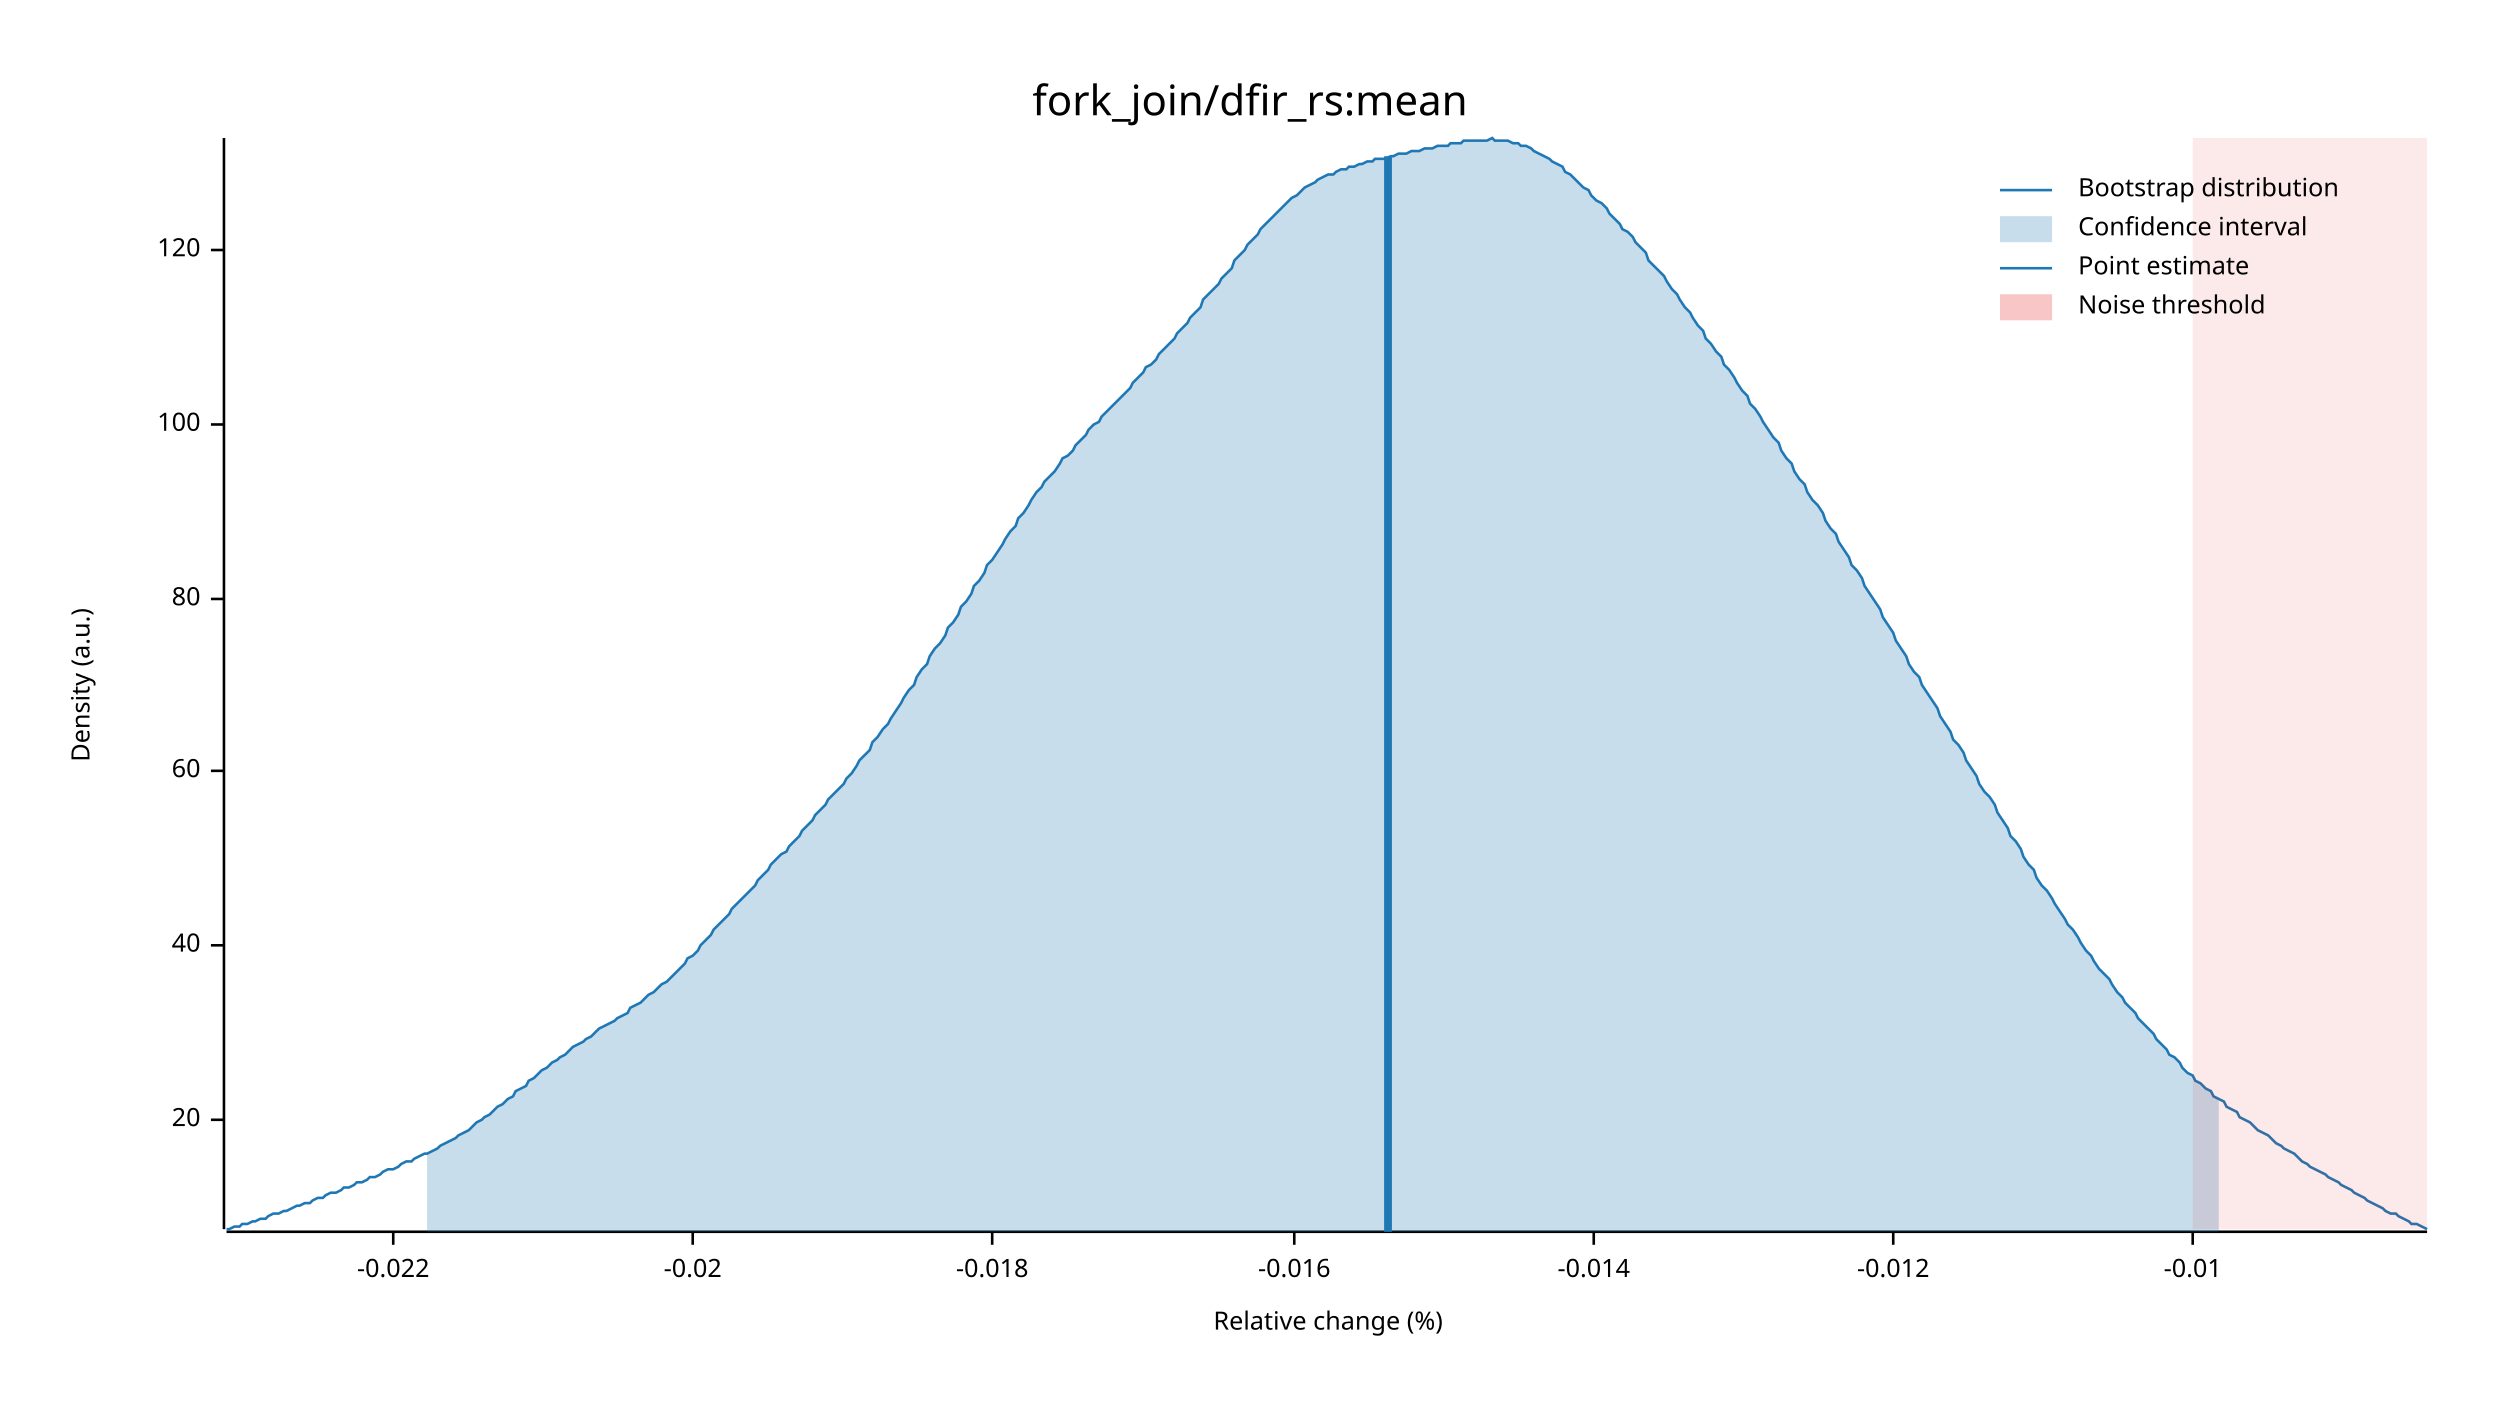
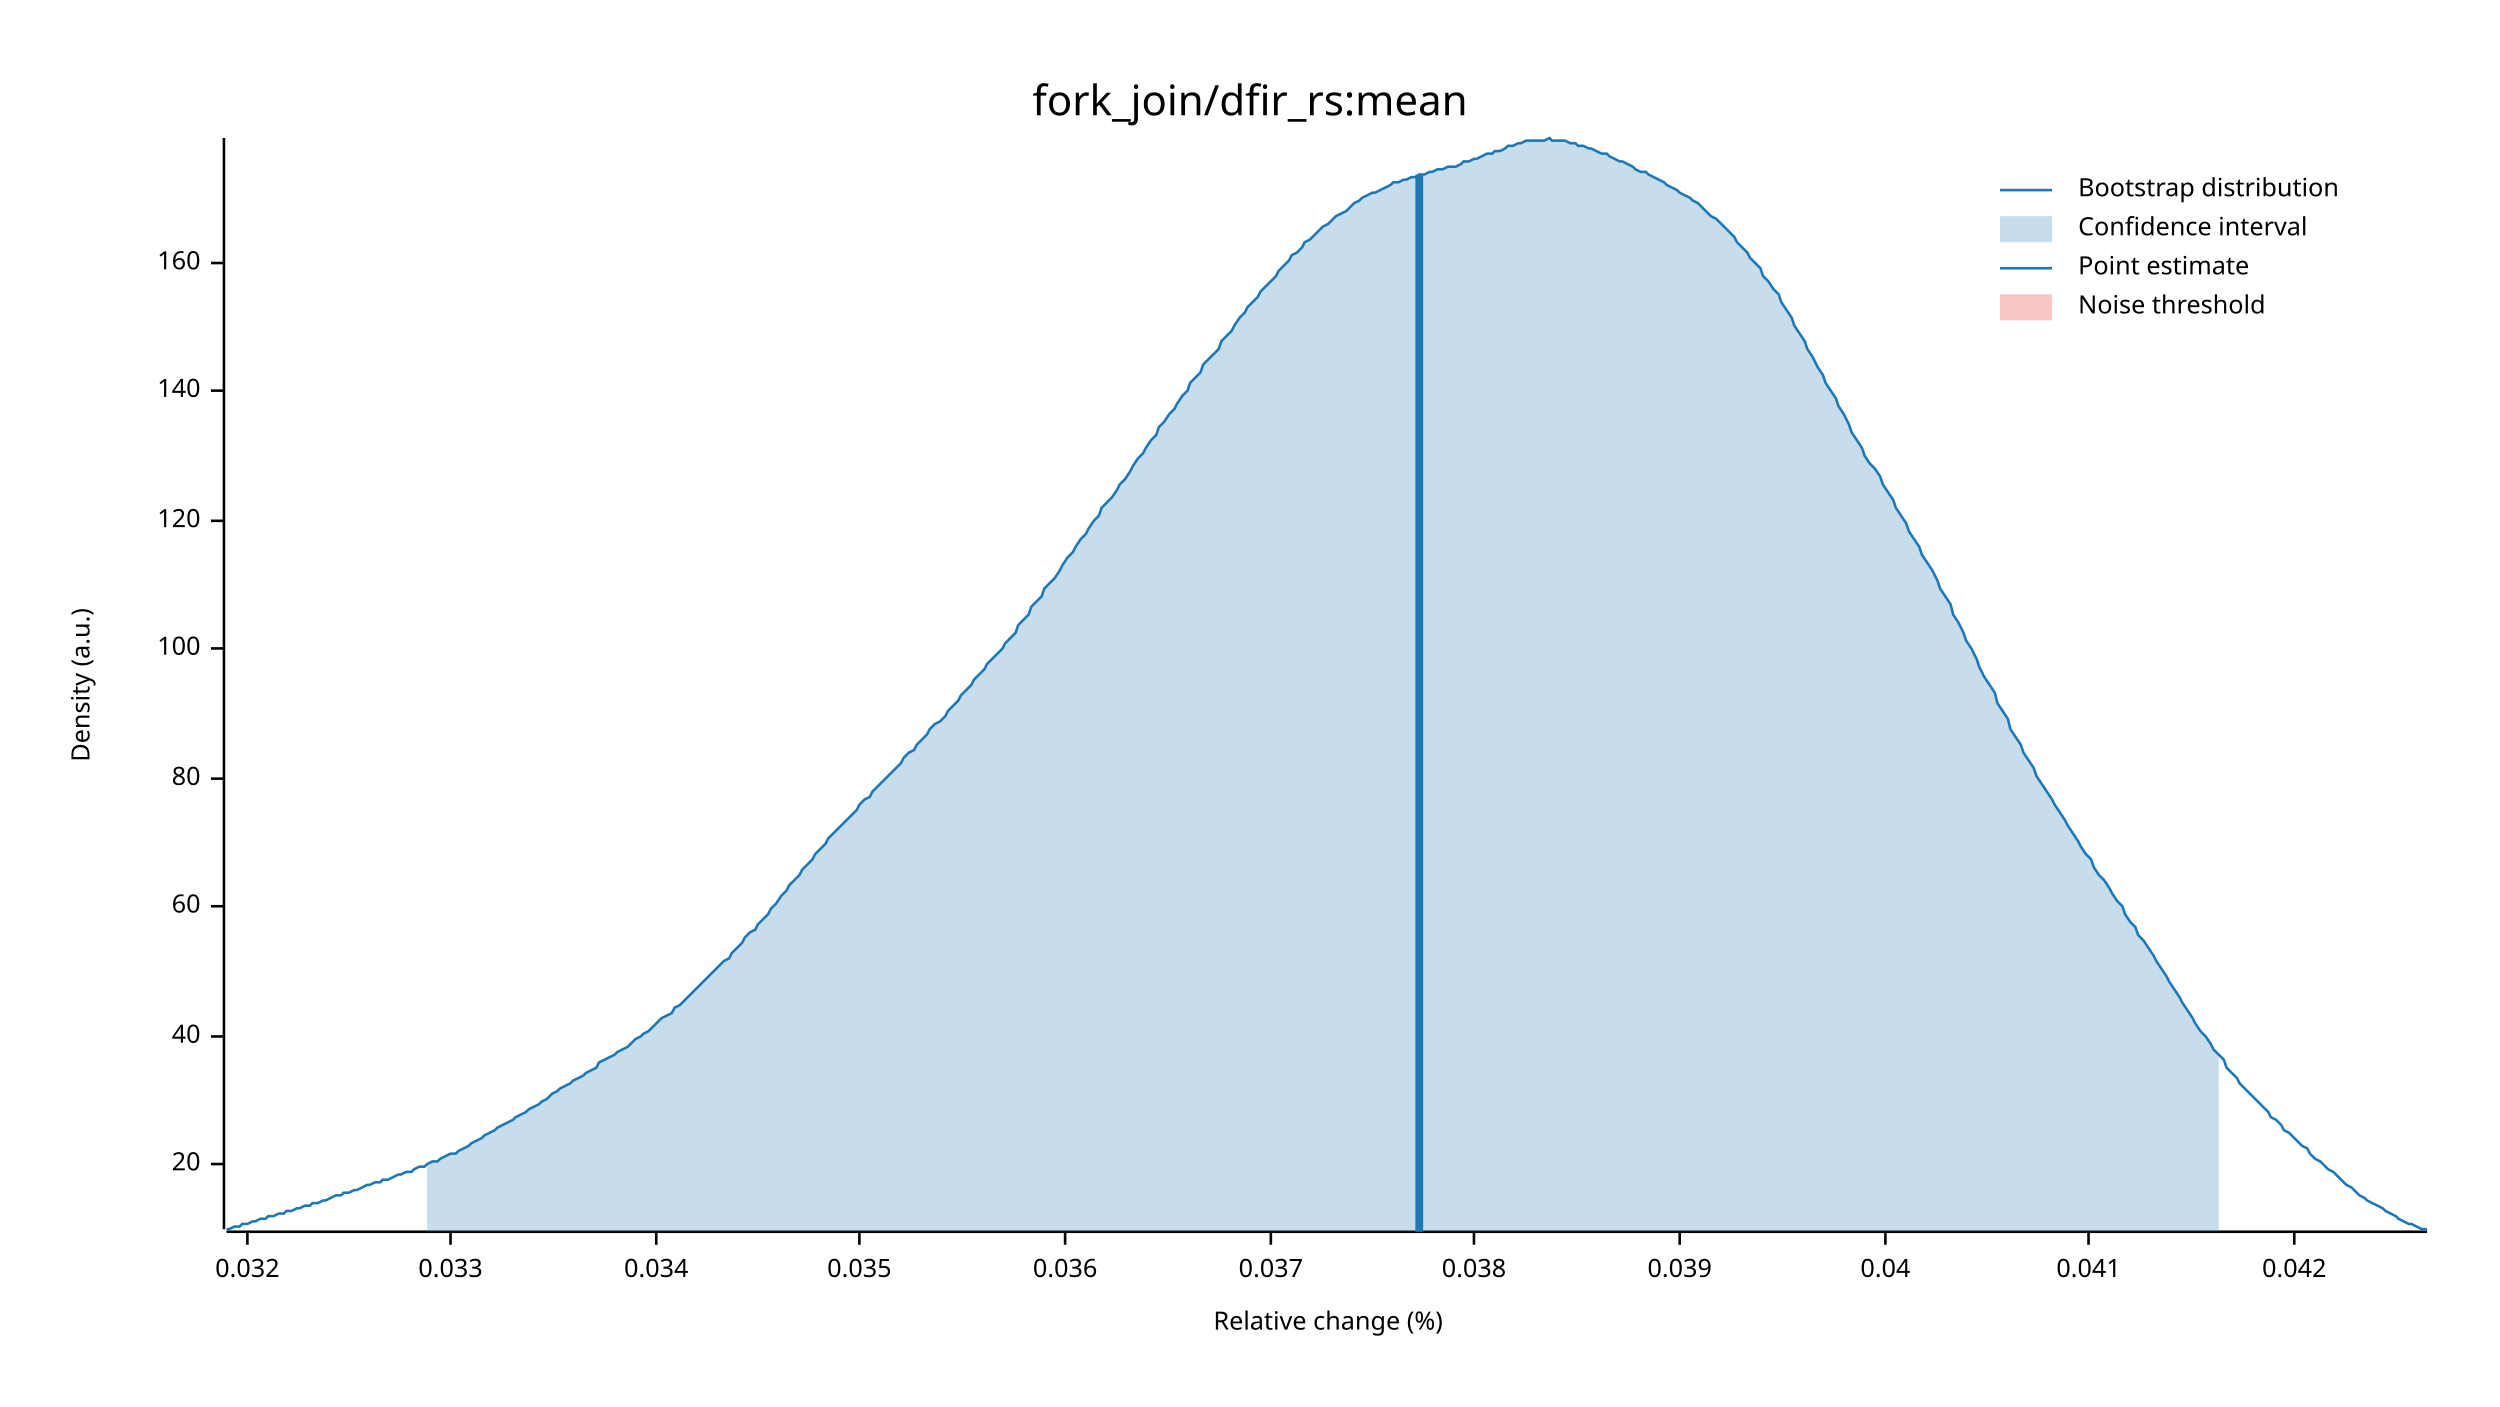
<svg xmlns="http://www.w3.org/2000/svg" width="960" height="540" viewBox="0 0 960 540">
  <text x="480" y="32" dy="0.76em" text-anchor="middle" font-family="sans-serif" font-size="16.129" opacity="1" fill="#000000">
fork_join/dfir_rs:mean
</text>
  <text x="27" y="263" dy="0.76em" text-anchor="middle" font-family="sans-serif" font-size="9.677" opacity="1" fill="#000000" transform="rotate(270, 27, 263)">
Density (a.u.)
</text>
  <text x="510" y="513" dy="-0.5ex" text-anchor="middle" font-family="sans-serif" font-size="9.677" opacity="1" fill="#000000">
Relative change (%)
</text>
  <polyline fill="none" opacity="1" stroke="#000000" stroke-width="1" points="86,53 86,472 " />
-   <text x="77" y="430" dy="0.5ex" text-anchor="end" font-family="sans-serif" font-size="9.677" opacity="1" fill="#000000">
+   <text x="77" y="447" dy="0.5ex" text-anchor="end" font-family="sans-serif" font-size="9.677" opacity="1" fill="#000000">
20
</text>
-   <polyline fill="none" opacity="1" stroke="#000000" stroke-width="1" points="81,430 86,430 " />
-   <text x="77" y="363" dy="0.5ex" text-anchor="end" font-family="sans-serif" font-size="9.677" opacity="1" fill="#000000">
+   <polyline fill="none" opacity="1" stroke="#000000" stroke-width="1" points="81,447 86,447 " />
+   <text x="77" y="398" dy="0.5ex" text-anchor="end" font-family="sans-serif" font-size="9.677" opacity="1" fill="#000000">
40
</text>
-   <polyline fill="none" opacity="1" stroke="#000000" stroke-width="1" points="81,363 86,363 " />
-   <text x="77" y="296" dy="0.5ex" text-anchor="end" font-family="sans-serif" font-size="9.677" opacity="1" fill="#000000">
+   <polyline fill="none" opacity="1" stroke="#000000" stroke-width="1" points="81,398 86,398 " />
+   <text x="77" y="348" dy="0.5ex" text-anchor="end" font-family="sans-serif" font-size="9.677" opacity="1" fill="#000000">
60
</text>
-   <polyline fill="none" opacity="1" stroke="#000000" stroke-width="1" points="81,296 86,296 " />
-   <text x="77" y="230" dy="0.5ex" text-anchor="end" font-family="sans-serif" font-size="9.677" opacity="1" fill="#000000">
+   <polyline fill="none" opacity="1" stroke="#000000" stroke-width="1" points="81,348 86,348 " />
+   <text x="77" y="299" dy="0.5ex" text-anchor="end" font-family="sans-serif" font-size="9.677" opacity="1" fill="#000000">
80
</text>
-   <polyline fill="none" opacity="1" stroke="#000000" stroke-width="1" points="81,230 86,230 " />
-   <text x="77" y="163" dy="0.5ex" text-anchor="end" font-family="sans-serif" font-size="9.677" opacity="1" fill="#000000">
+   <polyline fill="none" opacity="1" stroke="#000000" stroke-width="1" points="81,299 86,299 " />
+   <text x="77" y="249" dy="0.5ex" text-anchor="end" font-family="sans-serif" font-size="9.677" opacity="1" fill="#000000">
100
</text>
-   <polyline fill="none" opacity="1" stroke="#000000" stroke-width="1" points="81,163 86,163 " />
-   <text x="77" y="96" dy="0.5ex" text-anchor="end" font-family="sans-serif" font-size="9.677" opacity="1" fill="#000000">
+   <polyline fill="none" opacity="1" stroke="#000000" stroke-width="1" points="81,249 86,249 " />
+   <text x="77" y="200" dy="0.5ex" text-anchor="end" font-family="sans-serif" font-size="9.677" opacity="1" fill="#000000">
120
</text>
-   <polyline fill="none" opacity="1" stroke="#000000" stroke-width="1" points="81,96 86,96 " />
+   <polyline fill="none" opacity="1" stroke="#000000" stroke-width="1" points="81,200 86,200 " />
+   <text x="77" y="150" dy="0.5ex" text-anchor="end" font-family="sans-serif" font-size="9.677" opacity="1" fill="#000000">
+ 140
+ </text>
+   <polyline fill="none" opacity="1" stroke="#000000" stroke-width="1" points="81,150 86,150 " />
+   <text x="77" y="101" dy="0.5ex" text-anchor="end" font-family="sans-serif" font-size="9.677" opacity="1" fill="#000000">
+ 160
+ </text>
+   <polyline fill="none" opacity="1" stroke="#000000" stroke-width="1" points="81,101 86,101 " />
  <polyline fill="none" opacity="1" stroke="#000000" stroke-width="1" points="87,473 932,473 " />
-   <text x="151" y="483" dy="0.76em" text-anchor="middle" font-family="sans-serif" font-size="9.677" opacity="1" fill="#000000">
- -0.022
+   <text x="95" y="483" dy="0.76em" text-anchor="middle" font-family="sans-serif" font-size="9.677" opacity="1" fill="#000000">
+ 0.032
</text>
-   <polyline fill="none" opacity="1" stroke="#000000" stroke-width="1" points="151,473 151,478 " />
-   <text x="266" y="483" dy="0.76em" text-anchor="middle" font-family="sans-serif" font-size="9.677" opacity="1" fill="#000000">
- -0.02
+   <polyline fill="none" opacity="1" stroke="#000000" stroke-width="1" points="95,473 95,478 " />
+   <text x="173" y="483" dy="0.76em" text-anchor="middle" font-family="sans-serif" font-size="9.677" opacity="1" fill="#000000">
+ 0.033
</text>
-   <polyline fill="none" opacity="1" stroke="#000000" stroke-width="1" points="266,473 266,478 " />
-   <text x="381" y="483" dy="0.76em" text-anchor="middle" font-family="sans-serif" font-size="9.677" opacity="1" fill="#000000">
- -0.018
+   <polyline fill="none" opacity="1" stroke="#000000" stroke-width="1" points="173,473 173,478 " />
+   <text x="252" y="483" dy="0.76em" text-anchor="middle" font-family="sans-serif" font-size="9.677" opacity="1" fill="#000000">
+ 0.034
</text>
-   <polyline fill="none" opacity="1" stroke="#000000" stroke-width="1" points="381,473 381,478 " />
-   <text x="497" y="483" dy="0.76em" text-anchor="middle" font-family="sans-serif" font-size="9.677" opacity="1" fill="#000000">
- -0.016
+   <polyline fill="none" opacity="1" stroke="#000000" stroke-width="1" points="252,473 252,478 " />
+   <text x="330" y="483" dy="0.76em" text-anchor="middle" font-family="sans-serif" font-size="9.677" opacity="1" fill="#000000">
+ 0.035
</text>
-   <polyline fill="none" opacity="1" stroke="#000000" stroke-width="1" points="497,473 497,478 " />
-   <text x="612" y="483" dy="0.76em" text-anchor="middle" font-family="sans-serif" font-size="9.677" opacity="1" fill="#000000">
- -0.014
+   <polyline fill="none" opacity="1" stroke="#000000" stroke-width="1" points="330,473 330,478 " />
+   <text x="409" y="483" dy="0.76em" text-anchor="middle" font-family="sans-serif" font-size="9.677" opacity="1" fill="#000000">
+ 0.036
</text>
-   <polyline fill="none" opacity="1" stroke="#000000" stroke-width="1" points="612,473 612,478 " />
-   <text x="727" y="483" dy="0.76em" text-anchor="middle" font-family="sans-serif" font-size="9.677" opacity="1" fill="#000000">
- -0.012
+   <polyline fill="none" opacity="1" stroke="#000000" stroke-width="1" points="409,473 409,478 " />
+   <text x="488" y="483" dy="0.76em" text-anchor="middle" font-family="sans-serif" font-size="9.677" opacity="1" fill="#000000">
+ 0.037
</text>
-   <polyline fill="none" opacity="1" stroke="#000000" stroke-width="1" points="727,473 727,478 " />
-   <text x="842" y="483" dy="0.76em" text-anchor="middle" font-family="sans-serif" font-size="9.677" opacity="1" fill="#000000">
- -0.01
+   <polyline fill="none" opacity="1" stroke="#000000" stroke-width="1" points="488,473 488,478 " />
+   <text x="566" y="483" dy="0.76em" text-anchor="middle" font-family="sans-serif" font-size="9.677" opacity="1" fill="#000000">
+ 0.038
</text>
-   <polyline fill="none" opacity="1" stroke="#000000" stroke-width="1" points="842,473 842,478 " />
-   <polyline fill="none" opacity="1" stroke="#1F78B4" stroke-width="1" points="87,472 88,472 90,471 92,471 93,470 95,470 97,469 98,469 100,468 102,468 103,467 105,466 107,466 109,465 110,465 112,464 114,463 115,463 117,462 119,462 120,461 122,460 124,460 125,459 127,458 129,458 131,457 132,456 134,456 136,455 137,454 139,454 141,453 142,452 144,452 146,451 147,450 149,449 151,449 153,448 154,447 156,446 158,446 159,445 161,444 163,443 164,443 166,442 168,441 169,440 171,439 173,438 175,437 176,436 178,435 180,434 181,433 183,431 185,430 186,429 188,428 190,426 191,425 193,424 195,422 197,421 198,419 200,418 202,417 203,415 205,414 207,412 208,411 210,410 212,408 214,407 215,406 217,405 219,403 220,402 222,401 224,400 225,399 227,398 229,396 230,395 232,394 234,393 236,392 237,391 239,390 241,389 242,387 244,386 246,385 247,384 249,382 251,381 252,380 254,378 256,377 258,375 259,374 261,372 263,370 264,368 266,367 268,365 269,363 271,361 273,359 274,357 276,355 278,353 280,351 281,349 283,347 285,345 286,344 288,342 290,340 291,338 293,336 295,334 296,332 298,330 300,328 302,327 303,325 305,323 307,321 308,319 310,317 312,315 313,313 315,311 317,309 318,307 320,305 322,303 324,301 325,299 327,297 329,294 330,292 332,290 334,288 335,285 337,283 339,280 341,278 342,276 344,273 346,270 347,268 349,265 351,263 352,260 354,257 356,255 357,252 359,249 361,247 363,244 364,241 366,239 368,236 369,233 371,231 373,228 374,225 376,223 378,220 379,217 381,215 383,212 385,209 386,207 388,204 390,202 391,199 393,197 395,194 396,192 398,189 400,187 401,185 403,183 405,181 407,178 408,176 410,175 412,173 413,171 415,169 417,167 418,165 420,163 422,162 423,160 425,158 427,156 429,154 430,153 432,151 434,149 435,147 437,145 439,143 440,141 442,140 444,138 445,136 447,134 449,132 451,130 452,128 454,126 456,124 457,122 459,120 461,118 462,115 464,113 466,111 468,109 469,107 471,105 473,103 474,100 476,98 478,96 479,94 481,92 483,90 484,88 486,86 488,84 490,82 491,81 493,79 495,77 496,76 498,75 500,73 501,72 503,71 505,70 506,69 508,68 510,67 512,67 513,66 515,65 517,65 518,64 520,64 522,63 523,63 525,62 527,62 528,61 530,61 532,61 534,60 535,60 537,59 539,59 540,59 542,58 544,58 545,58 547,57 549,57 550,57 552,56 554,56 556,56 557,55 559,55 561,55 562,54 564,54 566,54 567,54 569,54 571,54 573,53 574,54 576,54 578,54 579,54 581,55 583,55 584,56 586,56 588,57 589,58 591,59 593,60 595,61 596,62 598,63 600,64 601,66 603,67 605,69 606,70 608,72 610,73 611,75 613,77 615,78 617,80 618,82 620,84 622,86 623,88 625,89 627,91 628,93 630,95 632,97 633,100 635,102 637,104 639,106 640,108 642,111 644,113 645,115 647,118 649,120 650,122 652,125 654,127 655,130 657,132 659,135 661,137 662,140 664,142 666,145 667,147 669,150 671,152 672,155 674,157 676,160 677,162 679,165 681,168 683,170 684,173 686,176 688,178 689,181 691,184 693,186 694,189 696,192 698,194 700,197 701,200 703,203 705,205 706,208 708,211 710,214 711,217 713,219 715,222 716,225 718,228 720,231 722,234 723,237 725,240 727,243 728,246 730,249 732,252 733,255 735,258 737,260 738,263 740,266 742,269 744,272 745,275 747,278 749,281 750,284 752,286 754,289 755,292 757,295 759,298 760,301 762,304 764,306 766,309 767,312 769,315 771,318 772,321 774,323 776,326 777,329 779,332 781,334 782,337 784,340 786,342 788,345 789,347 791,350 793,353 794,355 796,357 798,360 799,362 801,365 803,367 804,369 806,372 808,374 810,376 811,378 813,381 815,383 816,385 818,387 820,389 821,391 823,393 825,395 827,397 828,399 830,401 832,403 833,405 835,406 837,408 838,410 840,412 842,413 843,415 845,416 847,418 849,419 850,421 852,422 854,423 855,425 857,426 859,427 860,429 862,430 864,431 865,432 867,434 869,435 871,436 872,437 874,439 876,440 877,441 879,442 881,443 882,444 884,446 886,447 887,448 889,449 891,450 893,451 894,452 896,453 898,454 899,455 901,456 903,457 904,458 906,459 908,460 909,461 911,462 913,463 915,464 916,465 918,466 920,466 921,467 923,468 925,469 926,470 928,470 930,471 932,472 " />
-   <polygon opacity="0.25" fill="#1F78B4" points="164,443 166,442 168,441 169,440 171,439 173,438 175,437 176,436 178,435 180,434 181,433 183,431 185,430 186,429 188,428 190,426 191,425 193,424 195,422 197,421 198,419 200,418 202,417 203,415 205,414 207,412 208,411 210,410 212,408 214,407 215,406 217,405 219,403 220,402 222,401 224,400 225,399 227,398 229,396 230,395 232,394 234,393 236,392 237,391 239,390 241,389 242,387 244,386 246,385 247,384 249,382 251,381 252,380 254,378 256,377 258,375 259,374 261,372 263,370 264,368 266,367 268,365 269,363 271,361 273,359 274,357 276,355 278,353 280,351 281,349 283,347 285,345 286,344 288,342 290,340 291,338 293,336 295,334 296,332 298,330 300,328 302,327 303,325 305,323 307,321 308,319 310,317 312,315 313,313 315,311 317,309 318,307 320,305 322,303 324,301 325,299 327,297 329,294 330,292 332,290 334,288 335,285 337,283 339,280 341,278 342,276 344,273 346,270 347,268 349,265 351,263 352,260 354,257 356,255 357,252 359,249 361,247 363,244 364,241 366,239 368,236 369,233 371,231 373,228 374,225 376,223 378,220 379,217 381,215 383,212 385,209 386,207 388,204 390,202 391,199 393,197 395,194 396,192 398,189 400,187 401,185 403,183 405,181 407,178 408,176 410,175 412,173 413,171 415,169 417,167 418,165 420,163 422,162 423,160 425,158 427,156 429,154 430,153 432,151 434,149 435,147 437,145 439,143 440,141 442,140 444,138 445,136 447,134 449,132 451,130 452,128 454,126 456,124 457,122 459,120 461,118 462,115 464,113 466,111 468,109 469,107 471,105 473,103 474,100 476,98 478,96 479,94 481,92 483,90 484,88 486,86 488,84 490,82 491,81 493,79 495,77 496,76 498,75 500,73 501,72 503,71 505,70 506,69 508,68 510,67 512,67 513,66 515,65 517,65 518,64 520,64 522,63 523,63 525,62 527,62 528,61 530,61 532,61 534,60 535,60 537,59 539,59 540,59 542,58 544,58 545,58 547,57 549,57 550,57 552,56 554,56 556,56 557,55 559,55 561,55 562,54 564,54 566,54 567,54 569,54 571,54 573,53 574,54 576,54 578,54 579,54 581,55 583,55 584,56 586,56 588,57 589,58 591,59 593,60 595,61 596,62 598,63 600,64 601,66 603,67 605,69 606,70 608,72 610,73 611,75 613,77 615,78 617,80 618,82 620,84 622,86 623,88 625,89 627,91 628,93 630,95 632,97 633,100 635,102 637,104 639,106 640,108 642,111 644,113 645,115 647,118 649,120 650,122 652,125 654,127 655,130 657,132 659,135 661,137 662,140 664,142 666,145 667,147 669,150 671,152 672,155 674,157 676,160 677,162 679,165 681,168 683,170 684,173 686,176 688,178 689,181 691,184 693,186 694,189 696,192 698,194 700,197 701,200 703,203 705,205 706,208 708,211 710,214 711,217 713,219 715,222 716,225 718,228 720,231 722,234 723,237 725,240 727,243 728,246 730,249 732,252 733,255 735,258 737,260 738,263 740,266 742,269 744,272 745,275 747,278 749,281 750,284 752,286 754,289 755,292 757,295 759,298 760,301 762,304 764,306 766,309 767,312 769,315 771,318 772,321 774,323 776,326 777,329 779,332 781,334 782,337 784,340 786,342 788,345 789,347 791,350 793,353 794,355 796,357 798,360 799,362 801,365 803,367 804,369 806,372 808,374 810,376 811,378 813,381 815,383 816,385 818,387 820,389 821,391 823,393 825,395 827,397 828,399 830,401 832,403 833,405 835,406 837,408 838,410 840,412 842,413 843,415 845,416 847,418 849,419 850,421 852,422 852,473 164,473 " />
-   <polyline fill="none" opacity="1" stroke="#1F78B4" stroke-width="3" points="533,473 533,60 " />
-   <rect x="842" y="53" width="90" height="419" opacity="0.1" fill="#E31A1C" stroke="none" />
+   <polyline fill="none" opacity="1" stroke="#000000" stroke-width="1" points="566,473 566,478 " />
+   <text x="645" y="483" dy="0.76em" text-anchor="middle" font-family="sans-serif" font-size="9.677" opacity="1" fill="#000000">
+ 0.039
+ </text>
+   <polyline fill="none" opacity="1" stroke="#000000" stroke-width="1" points="645,473 645,478 " />
+   <text x="724" y="483" dy="0.76em" text-anchor="middle" font-family="sans-serif" font-size="9.677" opacity="1" fill="#000000">
+ 0.04
+ </text>
+   <polyline fill="none" opacity="1" stroke="#000000" stroke-width="1" points="724,473 724,478 " />
+   <text x="802" y="483" dy="0.76em" text-anchor="middle" font-family="sans-serif" font-size="9.677" opacity="1" fill="#000000">
+ 0.041
+ </text>
+   <polyline fill="none" opacity="1" stroke="#000000" stroke-width="1" points="802,473 802,478 " />
+   <text x="881" y="483" dy="0.76em" text-anchor="middle" font-family="sans-serif" font-size="9.677" opacity="1" fill="#000000">
+ 0.042
+ </text>
+   <polyline fill="none" opacity="1" stroke="#000000" stroke-width="1" points="881,473 881,478 " />
+   <polyline fill="none" opacity="1" stroke="#1F78B4" stroke-width="1" points="87,472 88,472 90,471 92,471 93,470 95,470 97,469 98,469 100,468 102,468 103,467 105,467 107,466 109,466 110,465 112,465 114,464 115,464 117,463 119,463 120,462 122,462 124,461 125,461 127,460 129,459 131,459 132,458 134,458 136,457 137,457 139,456 141,455 142,455 144,454 146,454 147,453 149,453 151,452 153,451 154,451 156,450 158,450 159,449 161,448 163,448 164,447 166,446 168,446 169,445 171,444 173,443 175,443 176,442 178,441 180,440 181,439 183,438 185,437 186,436 188,435 190,434 191,433 193,432 195,431 197,430 198,429 200,428 202,427 203,426 205,425 207,424 208,423 210,422 212,420 214,419 215,418 217,417 219,416 220,415 222,414 224,413 225,412 227,411 229,410 230,408 232,407 234,406 236,405 237,404 239,403 241,402 242,401 244,399 246,398 247,397 249,396 251,394 252,393 254,391 256,390 258,389 259,387 261,386 263,384 264,383 266,381 268,379 269,378 271,376 273,374 274,373 276,371 278,369 280,368 281,366 283,364 285,362 286,360 288,358 290,357 291,355 293,353 295,351 296,349 298,347 300,344 302,342 303,340 305,338 307,336 308,334 310,332 312,330 313,328 315,326 317,324 318,322 320,320 322,318 324,316 325,315 327,313 329,311 330,309 332,307 334,306 335,304 337,302 339,300 341,298 342,297 344,295 346,293 347,291 349,289 351,288 352,286 354,284 356,282 357,280 359,278 361,277 363,275 364,273 366,271 368,269 369,267 371,265 373,263 374,261 376,259 378,257 379,255 381,253 383,251 385,249 386,247 388,245 390,243 391,240 393,238 395,236 396,233 398,231 400,229 401,226 403,224 405,222 407,219 408,217 410,214 412,212 413,210 415,207 417,205 418,203 420,200 422,198 423,195 425,193 427,191 429,188 430,186 432,184 434,181 435,179 437,176 439,174 440,172 442,169 444,167 445,164 447,162 449,159 451,157 452,155 454,152 456,150 457,147 459,145 461,143 462,140 464,138 466,136 468,134 469,131 471,129 473,127 474,125 476,122 478,120 479,118 481,116 483,114 484,112 486,110 488,108 490,106 491,104 493,102 495,100 496,98 498,97 500,95 501,93 503,92 505,90 506,89 508,87 510,86 512,84 513,83 515,82 517,81 518,80 520,78 522,77 523,76 525,75 527,74 528,74 530,73 532,72 534,71 535,70 537,70 539,69 540,69 542,68 544,68 545,67 547,67 549,66 550,66 552,65 554,65 556,64 557,64 559,64 561,63 562,62 564,62 566,61 567,61 569,60 571,59 573,59 574,58 576,58 578,57 579,56 581,56 583,55 584,55 586,54 588,54 589,54 591,54 593,54 595,53 596,54 598,54 600,54 601,54 603,55 605,55 606,56 608,56 610,57 611,57 613,58 615,59 617,59 618,60 620,61 622,62 623,62 625,63 627,64 628,65 630,66 632,66 633,67 635,68 637,69 639,70 640,71 642,72 644,73 645,74 647,75 649,76 650,77 652,78 654,80 655,81 657,83 659,84 661,86 662,87 664,89 666,91 667,93 669,95 671,97 672,99 674,101 676,103 677,106 679,108 681,111 683,113 684,116 686,119 688,122 689,125 691,128 693,131 694,134 696,137 698,141 700,144 701,147 703,150 705,153 706,156 708,159 710,163 711,166 713,169 715,172 716,175 718,178 720,180 722,183 723,186 725,189 727,192 728,195 730,198 732,201 733,204 735,207 737,210 738,213 740,216 742,219 744,223 745,226 747,229 749,232 750,236 752,239 754,243 755,246 757,249 759,253 760,256 762,260 764,263 766,266 767,270 769,273 771,276 772,280 774,283 776,286 777,289 779,292 781,295 782,298 784,301 786,304 788,307 789,309 791,312 793,315 794,317 796,320 798,323 799,325 801,328 803,330 804,333 806,336 808,338 810,341 811,343 813,346 815,348 816,351 818,354 820,356 821,359 823,361 825,364 827,367 828,369 830,372 832,375 833,377 835,380 837,383 838,385 840,388 842,391 843,393 845,396 847,398 849,401 850,403 852,405 854,407 855,410 857,412 859,414 860,416 862,418 864,420 865,421 867,423 869,425 871,427 872,429 874,430 876,432 877,434 879,435 881,437 882,438 884,440 886,441 887,443 889,445 891,446 893,448 894,449 896,450 898,452 899,453 901,455 903,456 904,457 906,459 908,460 909,461 911,462 913,463 915,464 916,465 918,466 920,467 921,468 923,469 925,470 926,470 928,471 930,472 932,472 " />
+   <polygon opacity="0.25" fill="#1F78B4" points="164,447 166,446 168,446 169,445 171,444 173,443 175,443 176,442 178,441 180,440 181,439 183,438 185,437 186,436 188,435 190,434 191,433 193,432 195,431 197,430 198,429 200,428 202,427 203,426 205,425 207,424 208,423 210,422 212,420 214,419 215,418 217,417 219,416 220,415 222,414 224,413 225,412 227,411 229,410 230,408 232,407 234,406 236,405 237,404 239,403 241,402 242,401 244,399 246,398 247,397 249,396 251,394 252,393 254,391 256,390 258,389 259,387 261,386 263,384 264,383 266,381 268,379 269,378 271,376 273,374 274,373 276,371 278,369 280,368 281,366 283,364 285,362 286,360 288,358 290,357 291,355 293,353 295,351 296,349 298,347 300,344 302,342 303,340 305,338 307,336 308,334 310,332 312,330 313,328 315,326 317,324 318,322 320,320 322,318 324,316 325,315 327,313 329,311 330,309 332,307 334,306 335,304 337,302 339,300 341,298 342,297 344,295 346,293 347,291 349,289 351,288 352,286 354,284 356,282 357,280 359,278 361,277 363,275 364,273 366,271 368,269 369,267 371,265 373,263 374,261 376,259 378,257 379,255 381,253 383,251 385,249 386,247 388,245 390,243 391,240 393,238 395,236 396,233 398,231 400,229 401,226 403,224 405,222 407,219 408,217 410,214 412,212 413,210 415,207 417,205 418,203 420,200 422,198 423,195 425,193 427,191 429,188 430,186 432,184 434,181 435,179 437,176 439,174 440,172 442,169 444,167 445,164 447,162 449,159 451,157 452,155 454,152 456,150 457,147 459,145 461,143 462,140 464,138 466,136 468,134 469,131 471,129 473,127 474,125 476,122 478,120 479,118 481,116 483,114 484,112 486,110 488,108 490,106 491,104 493,102 495,100 496,98 498,97 500,95 501,93 503,92 505,90 506,89 508,87 510,86 512,84 513,83 515,82 517,81 518,80 520,78 522,77 523,76 525,75 527,74 528,74 530,73 532,72 534,71 535,70 537,70 539,69 540,69 542,68 544,68 545,67 547,67 549,66 550,66 552,65 554,65 556,64 557,64 559,64 561,63 562,62 564,62 566,61 567,61 569,60 571,59 573,59 574,58 576,58 578,57 579,56 581,56 583,55 584,55 586,54 588,54 589,54 591,54 593,54 595,53 596,54 598,54 600,54 601,54 603,55 605,55 606,56 608,56 610,57 611,57 613,58 615,59 617,59 618,60 620,61 622,62 623,62 625,63 627,64 628,65 630,66 632,66 633,67 635,68 637,69 639,70 640,71 642,72 644,73 645,74 647,75 649,76 650,77 652,78 654,80 655,81 657,83 659,84 661,86 662,87 664,89 666,91 667,93 669,95 671,97 672,99 674,101 676,103 677,106 679,108 681,111 683,113 684,116 686,119 688,122 689,125 691,128 693,131 694,134 696,137 698,141 700,144 701,147 703,150 705,153 706,156 708,159 710,163 711,166 713,169 715,172 716,175 718,178 720,180 722,183 723,186 725,189 727,192 728,195 730,198 732,201 733,204 735,207 737,210 738,213 740,216 742,219 744,223 745,226 747,229 749,232 750,236 752,239 754,243 755,246 757,249 759,253 760,256 762,260 764,263 766,266 767,270 769,273 771,276 772,280 774,283 776,286 777,289 779,292 781,295 782,298 784,301 786,304 788,307 789,309 791,312 793,315 794,317 796,320 798,323 799,325 801,328 803,330 804,333 806,336 808,338 810,341 811,343 813,346 815,348 816,351 818,354 820,356 821,359 823,361 825,364 827,367 828,369 830,372 832,375 833,377 835,380 837,383 838,385 840,388 842,391 843,393 845,396 847,398 849,401 850,403 852,405 852,473 164,473 " />
+   <polyline fill="none" opacity="1" stroke="#1F78B4" stroke-width="3" points="545,473 545,67 " />
+   <rect x="509" y="53" width="0" height="419" opacity="0.1" fill="#E31A1C" stroke="none" />
  <text x="798" y="68" dy="0.76em" text-anchor="start" font-family="sans-serif" font-size="9.677" opacity="1" fill="#000000">
Bootstrap distribution
</text>
  <text x="798" y="83" dy="0.76em" text-anchor="start" font-family="sans-serif" font-size="9.677" opacity="1" fill="#000000">
Confidence interval
</text>
  <text x="798" y="98" dy="0.76em" text-anchor="start" font-family="sans-serif" font-size="9.677" opacity="1" fill="#000000">
Point estimate
</text>
  <text x="798" y="113" dy="0.76em" text-anchor="start" font-family="sans-serif" font-size="9.677" opacity="1" fill="#000000">
Noise threshold
</text>
  <polyline fill="none" opacity="1" stroke="#1F78B4" stroke-width="1" points="768,73 788,73 " />
  <rect x="768" y="83" width="20" height="10" opacity="0.25" fill="#1F78B4" stroke="none" />
  <polyline fill="none" opacity="1" stroke="#1F78B4" stroke-width="1" points="768,103 788,103 " />
  <rect x="768" y="113" width="20" height="10" opacity="0.25" fill="#E31A1C" stroke="none" />
</svg>
